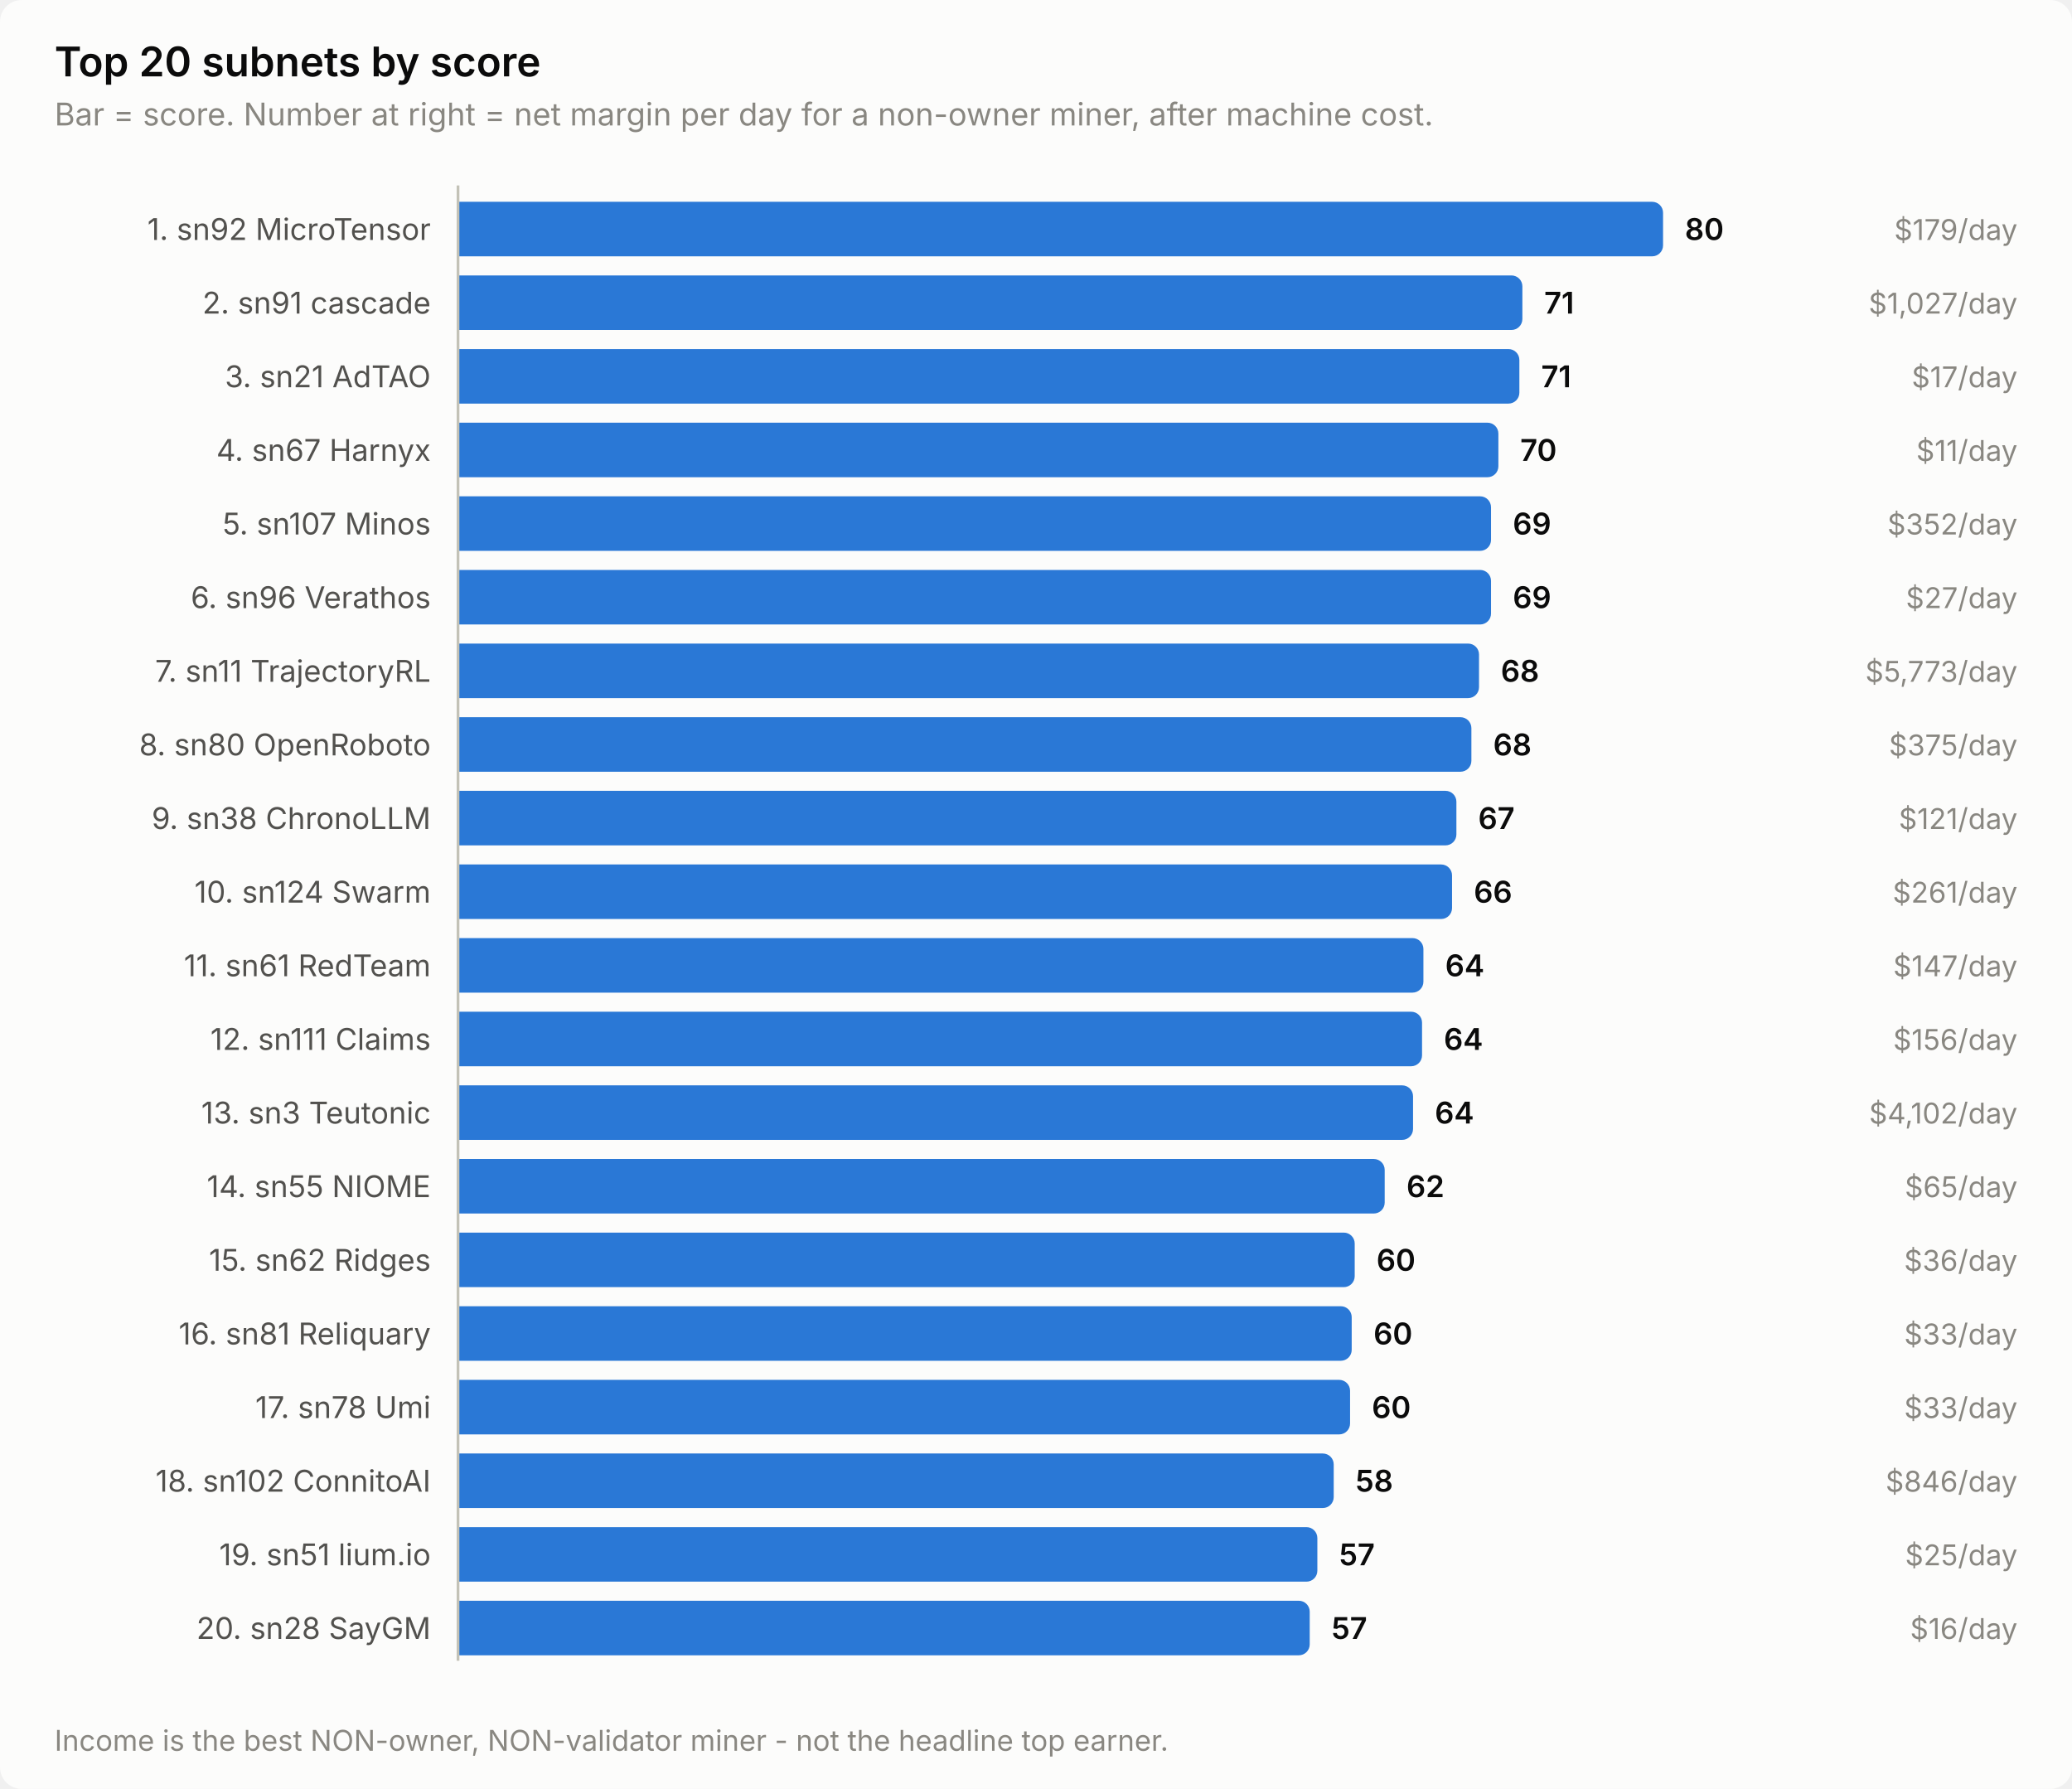
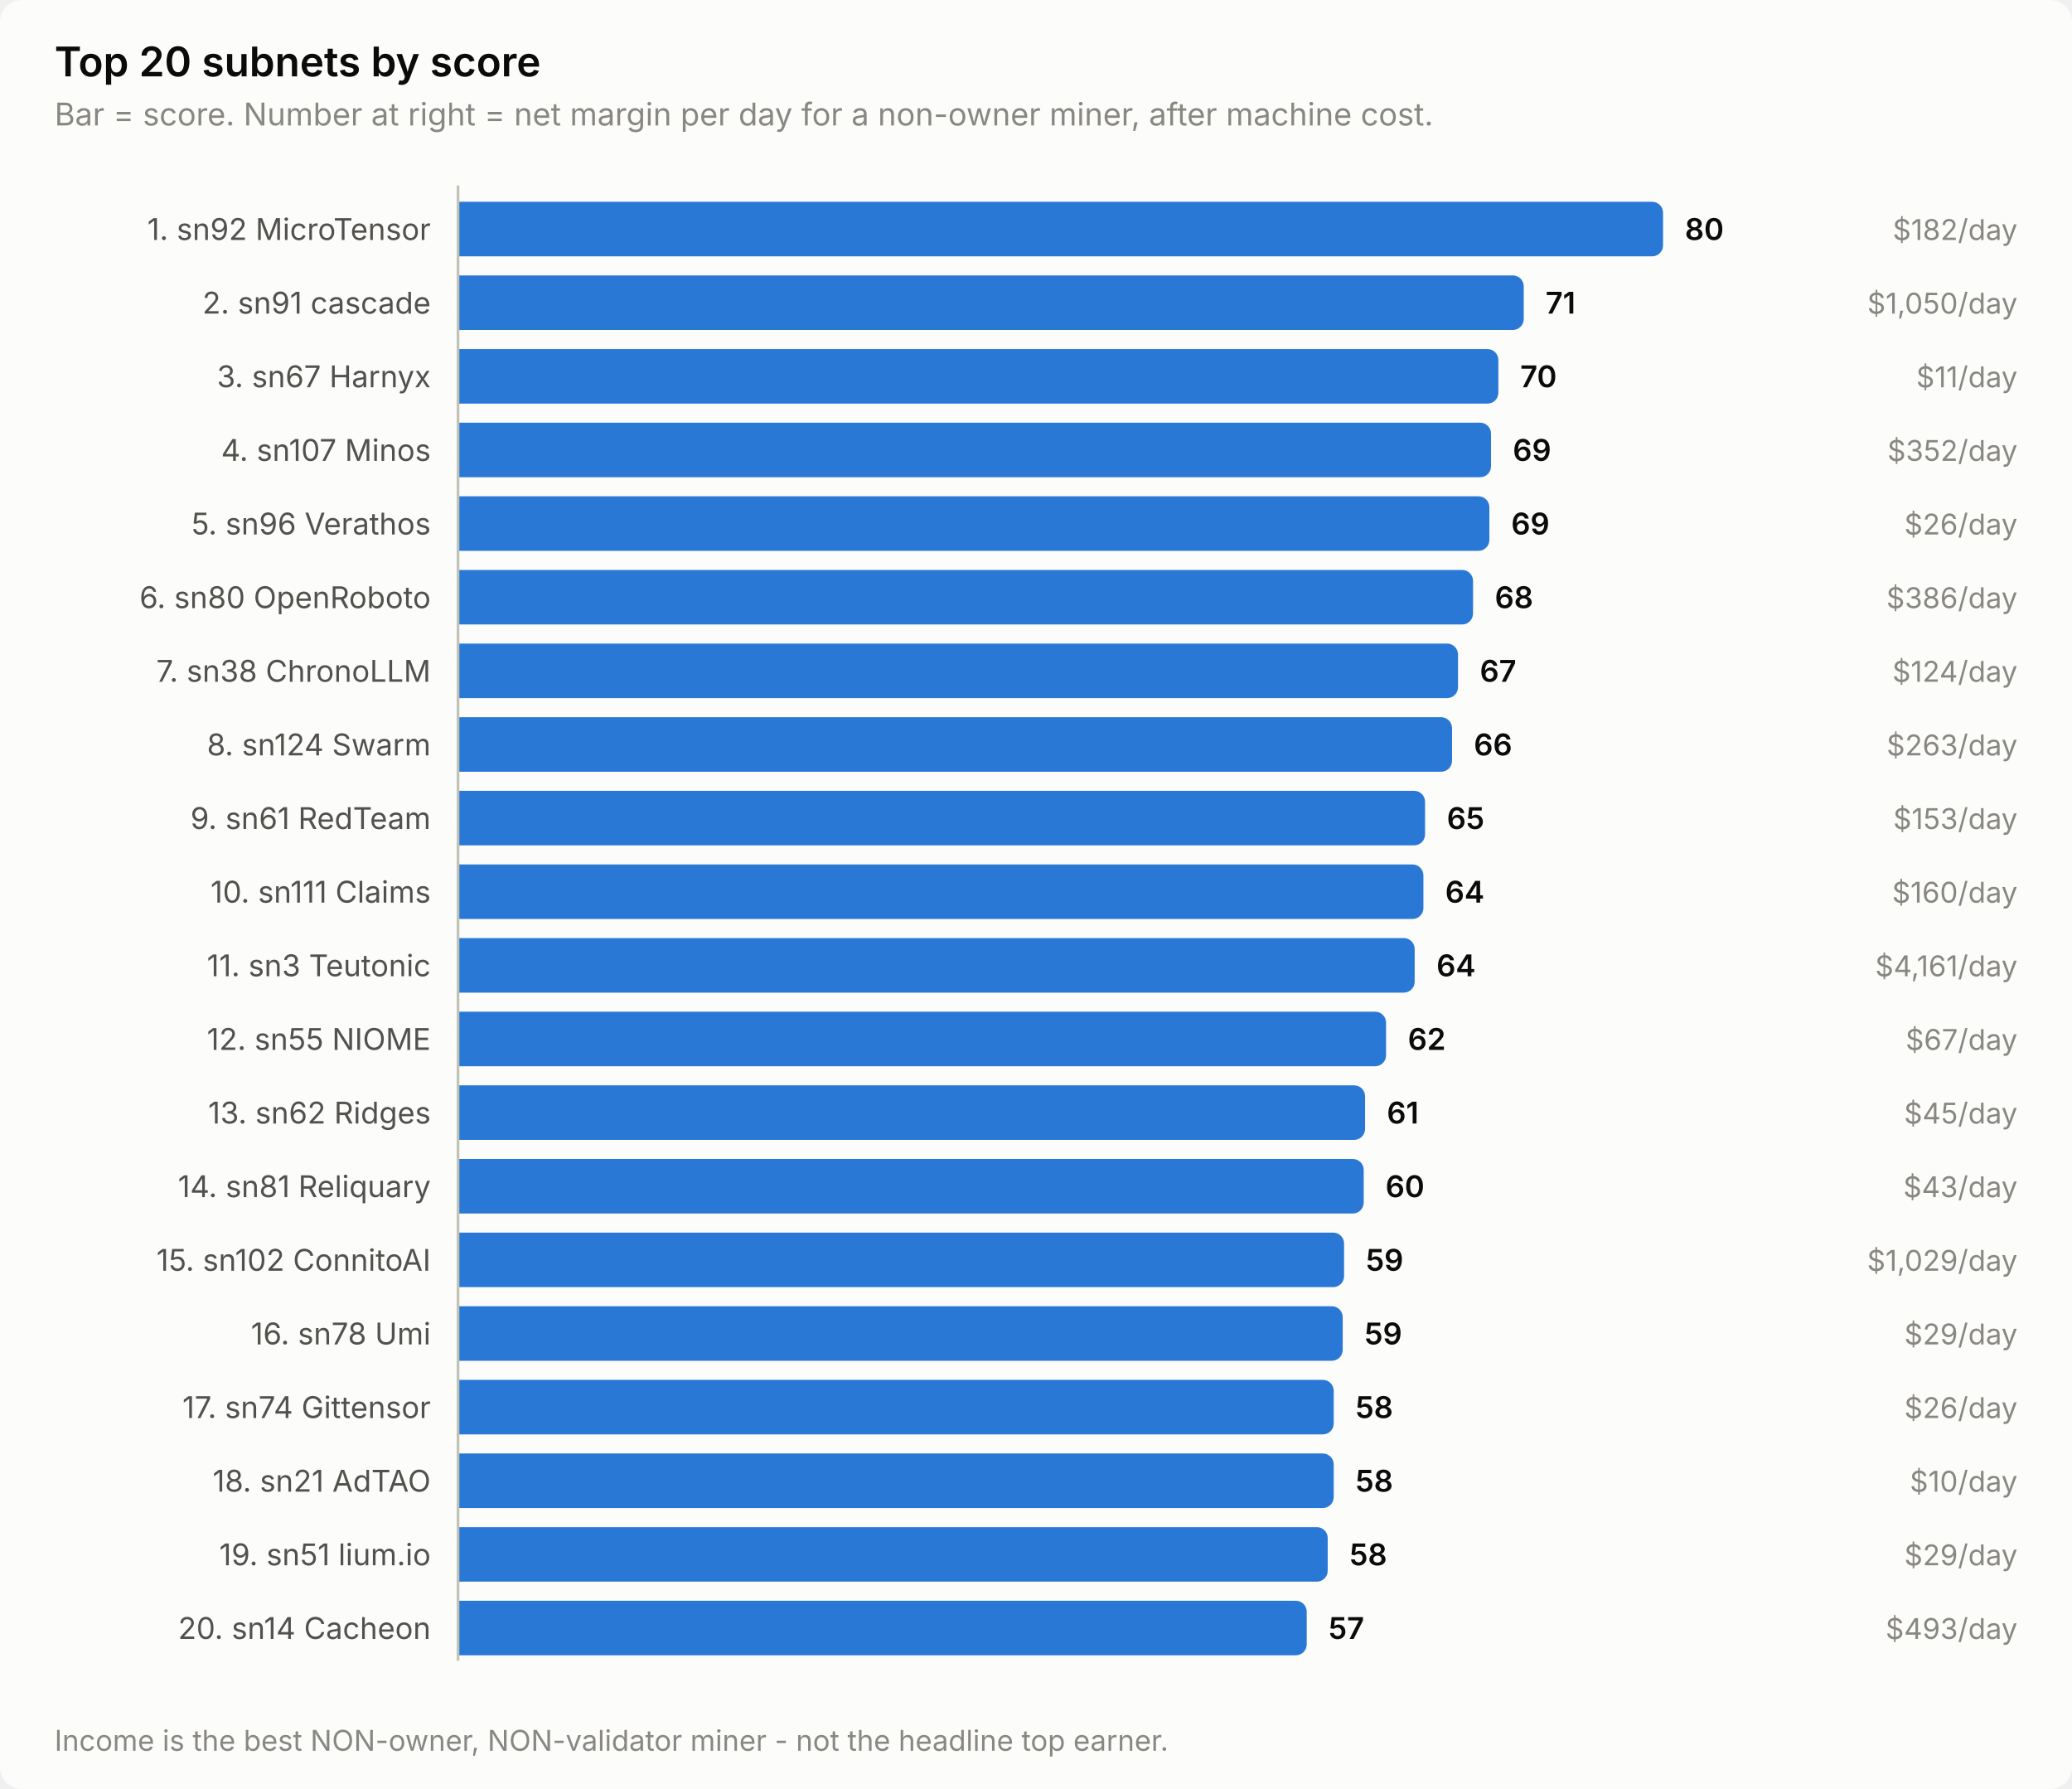
<svg xmlns="http://www.w3.org/2000/svg" width="760" height="656" viewBox="0 0 760 656" role="img" aria-label="Top 20 subnets by score">
  <style>
    text { font-family: system-ui, -apple-system, 'Segoe UI', sans-serif; }
    .t-title { font-size: 15px; font-weight: 600; }
    .t-sub { font-size: 11.5px; }
    .t-lab { font-size: 11px; }
    .t-val { font-size: 11px; font-weight: 600; font-variant-numeric: tabular-nums; }
    .t-tick { font-size: 10.5px; font-variant-numeric: tabular-nums; }

    .surface { fill: #fcfcfb; }
    .ink { fill: #0b0b0b; }
    .ink2 { fill: #52514e; }
    .muted { fill: #898781; }
    .grid { stroke: #e1e0d9; }
    .axis { stroke: #c3c2b7; }
    .accent { fill: #2a78d6; }
    .critical { fill: #d03b3b; }
    .deemph { fill: #d8d7d0; }

    @media (prefers-color-scheme: dark) {
      .surface { fill: #1a1a19; }
      .ink { fill: #ffffff; }
      .ink2 { fill: #c3c2b7; }
      .muted { fill: #898781; }
      .grid { stroke: #2c2c2a; }
      .axis { stroke: #383835; }
      .accent { fill: #3987e5; }
      .deemph { fill: #3a3a37; }
    }
</style>
  <rect class="surface" width="760" height="656" rx="8" />
  <text class="ink t-title" x="20" y="28">Top 20 subnets by score</text>
  <text class="muted t-sub" x="20" y="46">Bar = score. Number at right = net margin per day for a non-owner miner, after machine cost.</text>
  <text class="ink2 t-lab" x="158" y="88" text-anchor="end">1. sn92 MicroTensor</text>
  <path class="accent" d="M168.0,74.0 H606.0 a4.0,4.0 0 0 1 4.0,4.0 V90.0 a4.0,4.0 0 0 1 -4.0,4.0 H168.0 Z" />
  <text class="ink t-val" x="618.0" y="88">80</text>
-   <text class="muted t-tick" x="740" y="88" text-anchor="end">$179/day</text>
+   <text class="muted t-tick" x="740" y="88" text-anchor="end">$182/day</text>
  <text class="ink2 t-lab" x="158" y="115" text-anchor="end">2. sn91 cascade</text>
-   <path class="accent" d="M168.0,101.0 H554.4 a4.0,4.0 0 0 1 4.0,4.0 V117.0 a4.0,4.0 0 0 1 -4.0,4.0 H168.0 Z" />
-   <text class="ink t-val" x="566.4" y="115">71</text>
-   <text class="muted t-tick" x="740" y="115" text-anchor="end">$1,027/day</text>
-   <text class="ink2 t-lab" x="158" y="142" text-anchor="end">3. sn21 AdTAO</text>
-   <path class="accent" d="M168.0,128.0 H553.3 a4.0,4.0 0 0 1 4.0,4.0 V144.0 a4.0,4.0 0 0 1 -4.0,4.0 H168.0 Z" />
-   <text class="ink t-val" x="565.3" y="142">71</text>
-   <text class="muted t-tick" x="740" y="142" text-anchor="end">$17/day</text>
-   <text class="ink2 t-lab" x="158" y="169" text-anchor="end">4. sn67 Harnyx</text>
-   <path class="accent" d="M168.0,155.0 H545.6 a4.0,4.0 0 0 1 4.0,4.0 V171.0 a4.0,4.0 0 0 1 -4.0,4.0 H168.0 Z" />
-   <text class="ink t-val" x="557.6" y="169">70</text>
-   <text class="muted t-tick" x="740" y="169" text-anchor="end">$11/day</text>
-   <text class="ink2 t-lab" x="158" y="196" text-anchor="end">5. sn107 Minos</text>
-   <path class="accent" d="M168.0,182.0 H542.9 a4.0,4.0 0 0 1 4.0,4.0 V198.0 a4.0,4.0 0 0 1 -4.0,4.0 H168.0 Z" />
-   <text class="ink t-val" x="554.9" y="196">69</text>
-   <text class="muted t-tick" x="740" y="196" text-anchor="end">$352/day</text>
-   <text class="ink2 t-lab" x="158" y="223" text-anchor="end">6. sn96 Verathos</text>
-   <path class="accent" d="M168.0,209.0 H542.9 a4.0,4.0 0 0 1 4.0,4.0 V225.0 a4.0,4.0 0 0 1 -4.0,4.0 H168.0 Z" />
-   <text class="ink t-val" x="554.9" y="223">69</text>
-   <text class="muted t-tick" x="740" y="223" text-anchor="end">$27/day</text>
-   <text class="ink2 t-lab" x="158" y="250" text-anchor="end">7. sn11 TrajectoryRL</text>
-   <path class="accent" d="M168.0,236.0 H538.5 a4.0,4.0 0 0 1 4.0,4.0 V252.0 a4.0,4.0 0 0 1 -4.0,4.0 H168.0 Z" />
-   <text class="ink t-val" x="550.5" y="250">68</text>
-   <text class="muted t-tick" x="740" y="250" text-anchor="end">$5,773/day</text>
-   <text class="ink2 t-lab" x="158" y="277" text-anchor="end">8. sn80 OpenRoboto</text>
-   <path class="accent" d="M168.0,263.0 H535.7 a4.0,4.0 0 0 1 4.0,4.0 V279.0 a4.0,4.0 0 0 1 -4.0,4.0 H168.0 Z" />
-   <text class="ink t-val" x="547.7" y="277">68</text>
-   <text class="muted t-tick" x="740" y="277" text-anchor="end">$375/day</text>
-   <text class="ink2 t-lab" x="158" y="304" text-anchor="end">9. sn38 ChronoLLM</text>
-   <path class="accent" d="M168.0,290.0 H530.2 a4.0,4.0 0 0 1 4.0,4.0 V306.0 a4.0,4.0 0 0 1 -4.0,4.0 H168.0 Z" />
-   <text class="ink t-val" x="542.2" y="304">67</text>
-   <text class="muted t-tick" x="740" y="304" text-anchor="end">$121/day</text>
-   <text class="ink2 t-lab" x="158" y="331" text-anchor="end">10. sn124 Swarm</text>
-   <path class="accent" d="M168.0,317.0 H528.6 a4.0,4.0 0 0 1 4.0,4.0 V333.0 a4.0,4.0 0 0 1 -4.0,4.0 H168.0 Z" />
-   <text class="ink t-val" x="540.6" y="331">66</text>
-   <text class="muted t-tick" x="740" y="331" text-anchor="end">$261/day</text>
-   <text class="ink2 t-lab" x="158" y="358" text-anchor="end">11. sn61 RedTeam</text>
-   <path class="accent" d="M168.0,344.0 H518.1 a4.0,4.0 0 0 1 4.0,4.0 V360.0 a4.0,4.0 0 0 1 -4.0,4.0 H168.0 Z" />
-   <text class="ink t-val" x="530.1" y="358">64</text>
-   <text class="muted t-tick" x="740" y="358" text-anchor="end">$147/day</text>
-   <text class="ink2 t-lab" x="158" y="385" text-anchor="end">12. sn111 Claims</text>
-   <path class="accent" d="M168.0,371.0 H517.6 a4.0,4.0 0 0 1 4.0,4.0 V387.0 a4.0,4.0 0 0 1 -4.0,4.0 H168.0 Z" />
-   <text class="ink t-val" x="529.6" y="385">64</text>
-   <text class="muted t-tick" x="740" y="385" text-anchor="end">$156/day</text>
-   <text class="ink2 t-lab" x="158" y="412" text-anchor="end">13. sn3 Teutonic</text>
-   <path class="accent" d="M168.0,398.0 H514.3 a4.0,4.0 0 0 1 4.0,4.0 V414.0 a4.0,4.0 0 0 1 -4.0,4.0 H168.0 Z" />
-   <text class="ink t-val" x="526.3" y="412">64</text>
-   <text class="muted t-tick" x="740" y="412" text-anchor="end">$4,102/day</text>
-   <text class="ink2 t-lab" x="158" y="439" text-anchor="end">14. sn55 NIOME</text>
-   <path class="accent" d="M168.0,425.0 H503.9 a4.0,4.0 0 0 1 4.0,4.0 V441.0 a4.0,4.0 0 0 1 -4.0,4.0 H168.0 Z" />
-   <text class="ink t-val" x="515.9" y="439">62</text>
-   <text class="muted t-tick" x="740" y="439" text-anchor="end">$65/day</text>
-   <text class="ink2 t-lab" x="158" y="466" text-anchor="end">15. sn62 Ridges</text>
-   <path class="accent" d="M168.0,452.0 H492.9 a4.0,4.0 0 0 1 4.0,4.0 V468.0 a4.0,4.0 0 0 1 -4.0,4.0 H168.0 Z" />
-   <text class="ink t-val" x="504.9" y="466">60</text>
-   <text class="muted t-tick" x="740" y="466" text-anchor="end">$36/day</text>
-   <text class="ink2 t-lab" x="158" y="493" text-anchor="end">16. sn81 Reliquary</text>
-   <path class="accent" d="M168.0,479.0 H491.8 a4.0,4.0 0 0 1 4.0,4.0 V495.0 a4.0,4.0 0 0 1 -4.0,4.0 H168.0 Z" />
-   <text class="ink t-val" x="503.8" y="493">60</text>
-   <text class="muted t-tick" x="740" y="493" text-anchor="end">$33/day</text>
-   <text class="ink2 t-lab" x="158" y="520" text-anchor="end">17. sn78 Umi</text>
-   <path class="accent" d="M168.0,506.0 H491.2 a4.0,4.0 0 0 1 4.0,4.0 V522.0 a4.0,4.0 0 0 1 -4.0,4.0 H168.0 Z" />
-   <text class="ink t-val" x="503.2" y="520">60</text>
-   <text class="muted t-tick" x="740" y="520" text-anchor="end">$33/day</text>
-   <text class="ink2 t-lab" x="158" y="547" text-anchor="end">18. sn102 ConnitoAI</text>
+   <path class="accent" d="M168.0,101.0 H554.9 a4.0,4.0 0 0 1 4.0,4.0 V117.0 a4.0,4.0 0 0 1 -4.0,4.0 H168.0 Z" />
+   <text class="ink t-val" x="566.9" y="115">71</text>
+   <text class="muted t-tick" x="740" y="115" text-anchor="end">$1,050/day</text>
+   <text class="ink2 t-lab" x="158" y="142" text-anchor="end">3. sn67 Harnyx</text>
+   <path class="accent" d="M168.0,128.0 H545.6 a4.0,4.0 0 0 1 4.0,4.0 V144.0 a4.0,4.0 0 0 1 -4.0,4.0 H168.0 Z" />
+   <text class="ink t-val" x="557.6" y="142">70</text>
+   <text class="muted t-tick" x="740" y="142" text-anchor="end">$11/day</text>
+   <text class="ink2 t-lab" x="158" y="169" text-anchor="end">4. sn107 Minos</text>
+   <path class="accent" d="M168.0,155.0 H542.9 a4.0,4.0 0 0 1 4.0,4.0 V171.0 a4.0,4.0 0 0 1 -4.0,4.0 H168.0 Z" />
+   <text class="ink t-val" x="554.9" y="169">69</text>
+   <text class="muted t-tick" x="740" y="169" text-anchor="end">$352/day</text>
+   <text class="ink2 t-lab" x="158" y="196" text-anchor="end">5. sn96 Verathos</text>
+   <path class="accent" d="M168.0,182.0 H542.3 a4.0,4.0 0 0 1 4.0,4.0 V198.0 a4.0,4.0 0 0 1 -4.0,4.0 H168.0 Z" />
+   <text class="ink t-val" x="554.3" y="196">69</text>
+   <text class="muted t-tick" x="740" y="196" text-anchor="end">$26/day</text>
+   <text class="ink2 t-lab" x="158" y="223" text-anchor="end">6. sn80 OpenRoboto</text>
+   <path class="accent" d="M168.0,209.0 H536.3 a4.0,4.0 0 0 1 4.0,4.0 V225.0 a4.0,4.0 0 0 1 -4.0,4.0 H168.0 Z" />
+   <text class="ink t-val" x="548.3" y="223">68</text>
+   <text class="muted t-tick" x="740" y="223" text-anchor="end">$386/day</text>
+   <text class="ink2 t-lab" x="158" y="250" text-anchor="end">7. sn38 ChronoLLM</text>
+   <path class="accent" d="M168.0,236.0 H530.8 a4.0,4.0 0 0 1 4.0,4.0 V252.0 a4.0,4.0 0 0 1 -4.0,4.0 H168.0 Z" />
+   <text class="ink t-val" x="542.8" y="250">67</text>
+   <text class="muted t-tick" x="740" y="250" text-anchor="end">$124/day</text>
+   <text class="ink2 t-lab" x="158" y="277" text-anchor="end">8. sn124 Swarm</text>
+   <path class="accent" d="M168.0,263.0 H528.6 a4.0,4.0 0 0 1 4.0,4.0 V279.0 a4.0,4.0 0 0 1 -4.0,4.0 H168.0 Z" />
+   <text class="ink t-val" x="540.6" y="277">66</text>
+   <text class="muted t-tick" x="740" y="277" text-anchor="end">$263/day</text>
+   <text class="ink2 t-lab" x="158" y="304" text-anchor="end">9. sn61 RedTeam</text>
+   <path class="accent" d="M168.0,290.0 H518.7 a4.0,4.0 0 0 1 4.0,4.0 V306.0 a4.0,4.0 0 0 1 -4.0,4.0 H168.0 Z" />
+   <text class="ink t-val" x="530.7" y="304">65</text>
+   <text class="muted t-tick" x="740" y="304" text-anchor="end">$153/day</text>
+   <text class="ink2 t-lab" x="158" y="331" text-anchor="end">10. sn111 Claims</text>
+   <path class="accent" d="M168.0,317.0 H518.1 a4.0,4.0 0 0 1 4.0,4.0 V333.0 a4.0,4.0 0 0 1 -4.0,4.0 H168.0 Z" />
+   <text class="ink t-val" x="530.1" y="331">64</text>
+   <text class="muted t-tick" x="740" y="331" text-anchor="end">$160/day</text>
+   <text class="ink2 t-lab" x="158" y="358" text-anchor="end">11. sn3 Teutonic</text>
+   <path class="accent" d="M168.0,344.0 H514.9 a4.0,4.0 0 0 1 4.0,4.0 V360.0 a4.0,4.0 0 0 1 -4.0,4.0 H168.0 Z" />
+   <text class="ink t-val" x="526.9" y="358">64</text>
+   <text class="muted t-tick" x="740" y="358" text-anchor="end">$4,161/day</text>
+   <text class="ink2 t-lab" x="158" y="385" text-anchor="end">12. sn55 NIOME</text>
+   <path class="accent" d="M168.0,371.0 H504.4 a4.0,4.0 0 0 1 4.0,4.0 V387.0 a4.0,4.0 0 0 1 -4.0,4.0 H168.0 Z" />
+   <text class="ink t-val" x="516.4" y="385">62</text>
+   <text class="muted t-tick" x="740" y="385" text-anchor="end">$67/day</text>
+   <text class="ink2 t-lab" x="158" y="412" text-anchor="end">13. sn62 Ridges</text>
+   <path class="accent" d="M168.0,398.0 H496.7 a4.0,4.0 0 0 1 4.0,4.0 V414.0 a4.0,4.0 0 0 1 -4.0,4.0 H168.0 Z" />
+   <text class="ink t-val" x="508.7" y="412">61</text>
+   <text class="muted t-tick" x="740" y="412" text-anchor="end">$45/day</text>
+   <text class="ink2 t-lab" x="158" y="439" text-anchor="end">14. sn81 Reliquary</text>
+   <path class="accent" d="M168.0,425.0 H496.2 a4.0,4.0 0 0 1 4.0,4.0 V441.0 a4.0,4.0 0 0 1 -4.0,4.0 H168.0 Z" />
+   <text class="ink t-val" x="508.2" y="439">60</text>
+   <text class="muted t-tick" x="740" y="439" text-anchor="end">$43/day</text>
+   <text class="ink2 t-lab" x="158" y="466" text-anchor="end">15. sn102 ConnitoAI</text>
+   <path class="accent" d="M168.0,452.0 H489.0 a4.0,4.0 0 0 1 4.0,4.0 V468.0 a4.0,4.0 0 0 1 -4.0,4.0 H168.0 Z" />
+   <text class="ink t-val" x="501.0" y="466">59</text>
+   <text class="muted t-tick" x="740" y="466" text-anchor="end">$1,029/day</text>
+   <text class="ink2 t-lab" x="158" y="493" text-anchor="end">16. sn78 Umi</text>
+   <path class="accent" d="M168.0,479.0 H488.5 a4.0,4.0 0 0 1 4.0,4.0 V495.0 a4.0,4.0 0 0 1 -4.0,4.0 H168.0 Z" />
+   <text class="ink t-val" x="500.5" y="493">59</text>
+   <text class="muted t-tick" x="740" y="493" text-anchor="end">$29/day</text>
+   <text class="ink2 t-lab" x="158" y="520" text-anchor="end">17. sn74 Gittensor</text>
+   <path class="accent" d="M168.0,506.0 H485.2 a4.0,4.0 0 0 1 4.0,4.0 V522.0 a4.0,4.0 0 0 1 -4.0,4.0 H168.0 Z" />
+   <text class="ink t-val" x="497.2" y="520">58</text>
+   <text class="muted t-tick" x="740" y="520" text-anchor="end">$26/day</text>
+   <text class="ink2 t-lab" x="158" y="547" text-anchor="end">18. sn21 AdTAO</text>
  <path class="accent" d="M168.0,533.0 H485.2 a4.0,4.0 0 0 1 4.0,4.0 V549.0 a4.0,4.0 0 0 1 -4.0,4.0 H168.0 Z" />
  <text class="ink t-val" x="497.2" y="547">58</text>
-   <text class="muted t-tick" x="740" y="547" text-anchor="end">$846/day</text>
+   <text class="muted t-tick" x="740" y="547" text-anchor="end">$10/day</text>
  <text class="ink2 t-lab" x="158" y="574" text-anchor="end">19. sn51 lium.io</text>
-   <path class="accent" d="M168.0,560.0 H479.2 a4.0,4.0 0 0 1 4.0,4.0 V576.0 a4.0,4.0 0 0 1 -4.0,4.0 H168.0 Z" />
-   <text class="ink t-val" x="491.2" y="574">57</text>
-   <text class="muted t-tick" x="740" y="574" text-anchor="end">$25/day</text>
-   <text class="ink2 t-lab" x="158" y="601" text-anchor="end">20. sn28 SayGM</text>
-   <path class="accent" d="M168.0,587.0 H476.4 a4.0,4.0 0 0 1 4.0,4.0 V603.0 a4.0,4.0 0 0 1 -4.0,4.0 H168.0 Z" />
-   <text class="ink t-val" x="488.4" y="601">57</text>
-   <text class="muted t-tick" x="740" y="601" text-anchor="end">$16/day</text>
+   <path class="accent" d="M168.0,560.0 H483.0 a4.0,4.0 0 0 1 4.0,4.0 V576.0 a4.0,4.0 0 0 1 -4.0,4.0 H168.0 Z" />
+   <text class="ink t-val" x="495.0" y="574">58</text>
+   <text class="muted t-tick" x="740" y="574" text-anchor="end">$29/day</text>
+   <text class="ink2 t-lab" x="158" y="601" text-anchor="end">20. sn14 Cacheon</text>
+   <path class="accent" d="M168.0,587.0 H475.3 a4.0,4.0 0 0 1 4.0,4.0 V603.0 a4.0,4.0 0 0 1 -4.0,4.0 H168.0 Z" />
+   <text class="ink t-val" x="487.3" y="601">57</text>
+   <text class="muted t-tick" x="740" y="601" text-anchor="end">$493/day</text>
  <line class="axis" x1="168" y1="68" x2="168" y2="609" stroke-width="1" />
  <text class="muted t-tick" x="20" y="642">Income is the best NON-owner, NON-validator miner - not the headline top earner.</text>
</svg>
